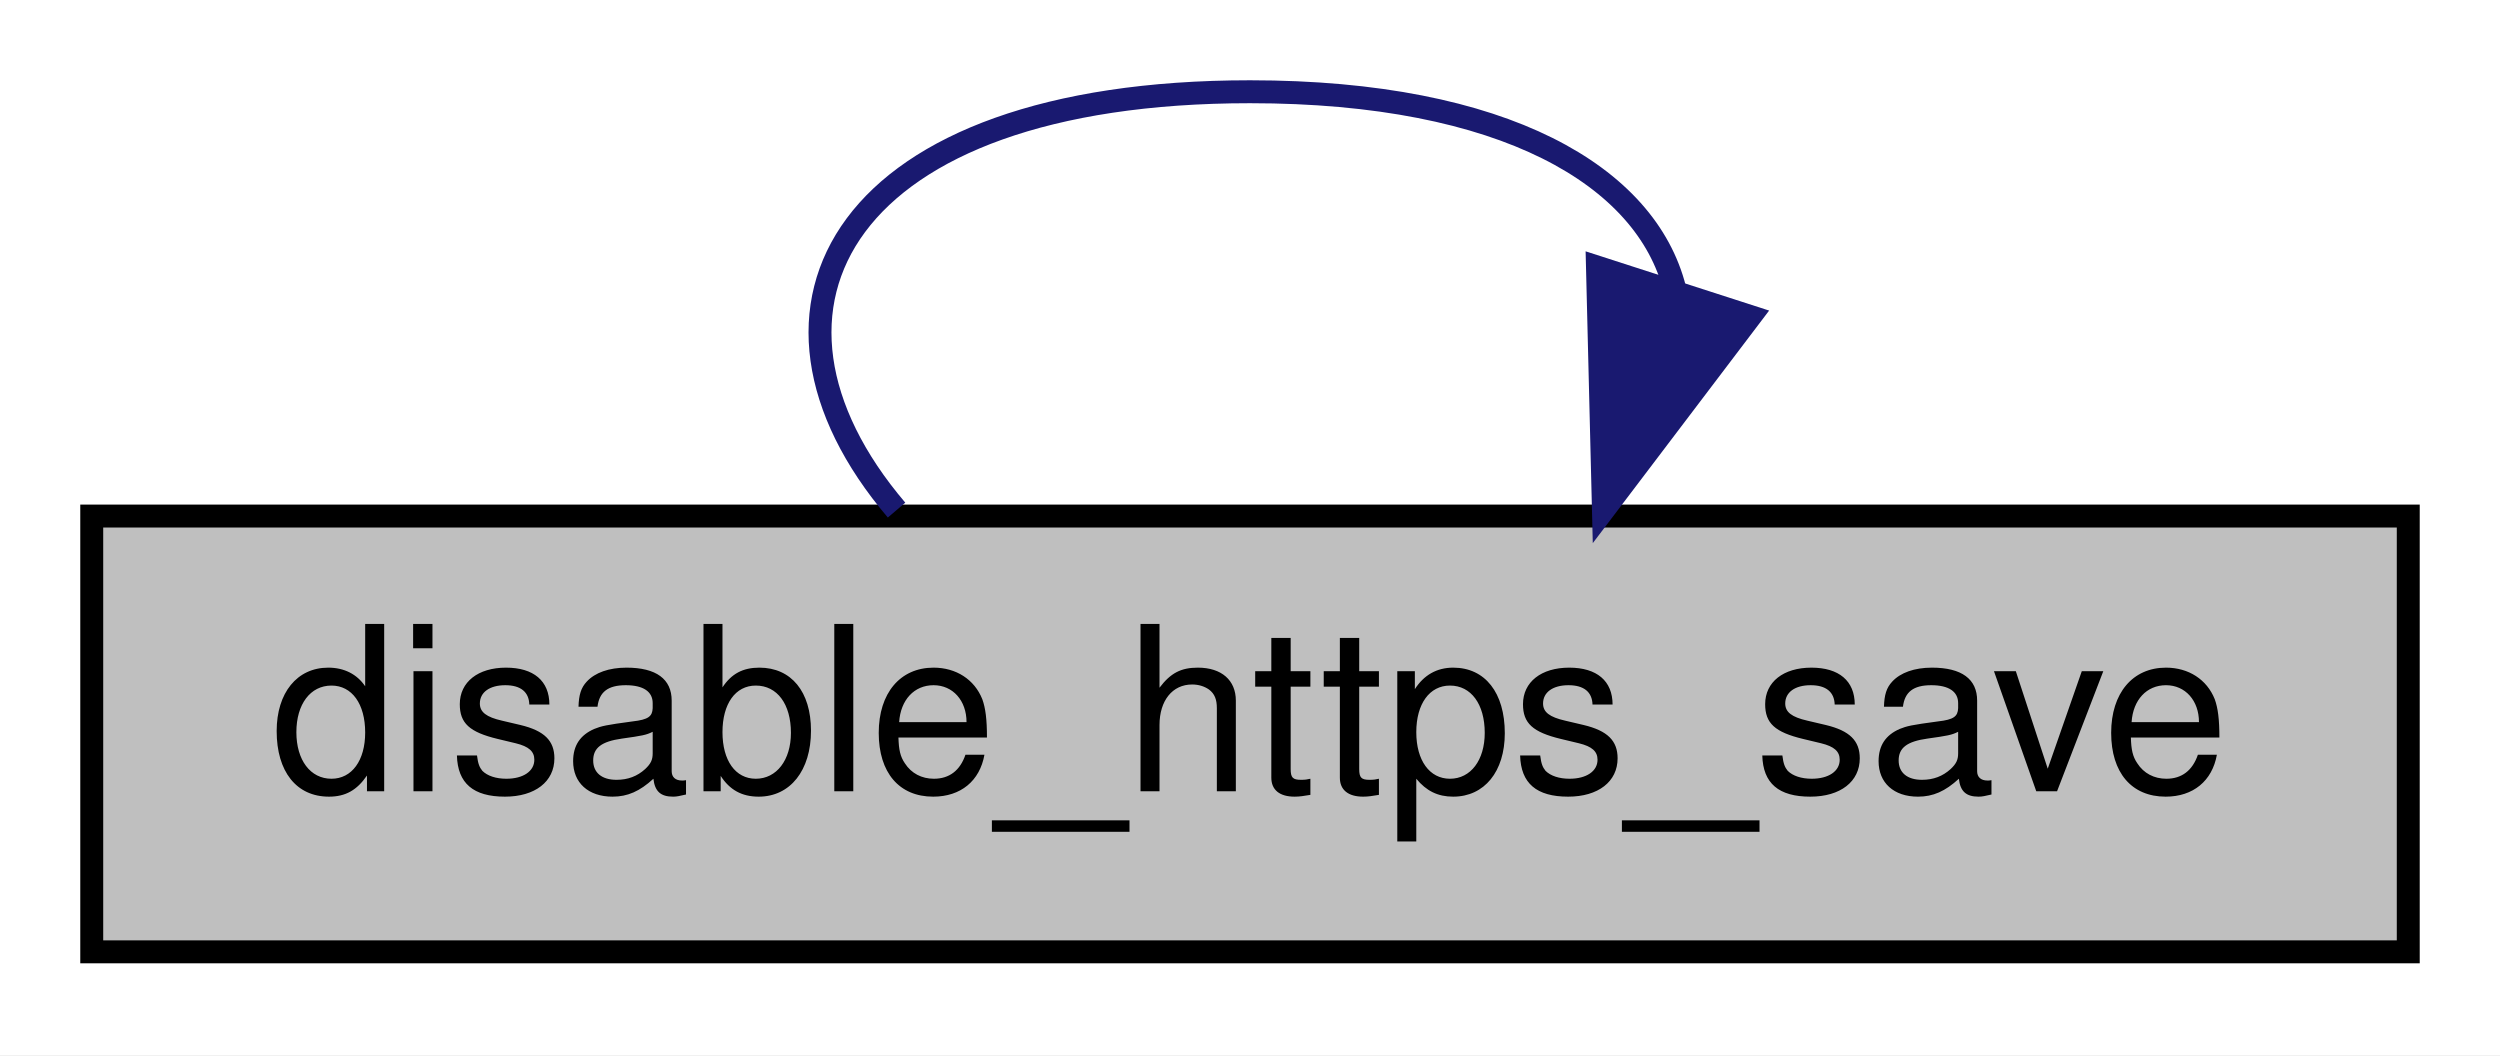
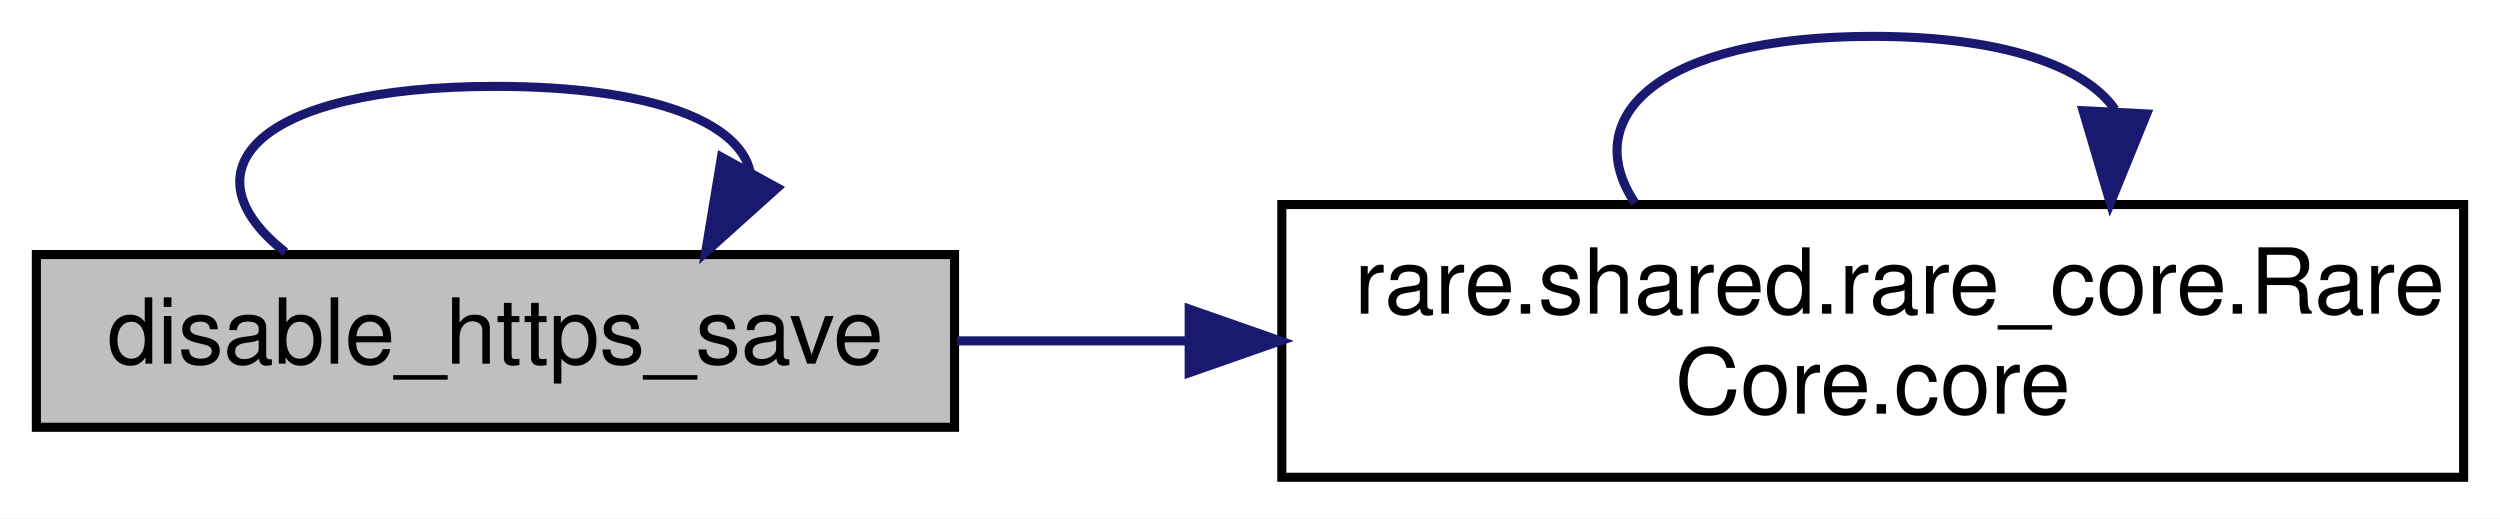
- <svg xmlns="http://www.w3.org/2000/svg" xmlns:xlink="http://www.w3.org/1999/xlink" width="109pt" height="46pt" viewBox="0.00 0.00 109.00 46.00">
-   <g id="graph0" class="graph" transform="scale(1 1) rotate(0) translate(4 42)">
-     <polygon fill="white" stroke="transparent" points="-4,4 -4,-42 105,-42 105,4 -4,4" />
+ <svg xmlns="http://www.w3.org/2000/svg" xmlns:xlink="http://www.w3.org/1999/xlink" width="275pt" height="57pt" viewBox="0.00 0.00 275.00 57.00">
+   <g id="graph0" class="graph" transform="scale(1 1) rotate(0) translate(4 53)">
+     <polygon fill="white" stroke="transparent" points="-4,4 -4,-53 271,-53 271,4 -4,4" />
    <g id="node1" class="node">
      <g id="a_node1">
        <a xlink:title=" ">
-           <polygon fill="#bfbfbf" stroke="black" points="0,-0.5 0,-19.5 101,-19.5 101,-0.5 0,-0.5" />
-           <text text-anchor="middle" x="50.5" y="-7.5" font-family="Helvetica,sans-Serif" font-size="10.00">disable_https_save</text>
+           <polygon fill="#bfbfbf" stroke="black" points="0,-6 0,-25 101,-25 101,-6 0,-6" />
+           <text text-anchor="middle" x="50.5" y="-13" font-family="Helvetica,sans-Serif" font-size="10.00">disable_https_save</text>
+         </a>
+       </g>
+     </g>
+     <g id="edge3" class="edge">
+       <path fill="none" stroke="midnightblue" d="M27.38,-25.26C16.13,-34.07 23.84,-43.5 50.5,-43.5 68,-43.5 77.33,-39.44 78.5,-34.15" />
+       <polygon fill="midnightblue" stroke="midnightblue" points="81.5,-32.34 73.62,-25.26 75.36,-35.71 81.5,-32.34" />
+     </g>
+     <g id="node2" class="node">
+       <g id="a_node2">
+         <a xlink:href="classrare_1_1shared_1_1rare__core_1_1_rare_core.html#a405e1a4f20f16120f872ccd2654a1d56" target="_top" xlink:title=" ">
+           <polygon fill="white" stroke="black" points="137,-0.5 137,-30.5 267,-30.5 267,-0.5 137,-0.5" />
+           <text text-anchor="start" x="145" y="-18.5" font-family="Helvetica,sans-Serif" font-size="10.00">rare.shared.rare_core.Rare</text>
+           <text text-anchor="middle" x="202" y="-7.5" font-family="Helvetica,sans-Serif" font-size="10.00">Core.core</text>
        </a>
      </g>
    </g>
    <g id="edge1" class="edge">
-       <path fill="none" stroke="midnightblue" d="M35.09,-19.76C27.59,-28.57 32.73,-38 50.5,-38 61.61,-38 67.78,-34.31 69.02,-29.4" />
-       <polygon fill="midnightblue" stroke="midnightblue" points="72.31,-28.2 65.91,-19.76 65.65,-30.35 72.31,-28.2" />
+       <path fill="none" stroke="midnightblue" d="M101.28,-15.5C109.46,-15.5 118.09,-15.5 126.72,-15.5" />
+       <polygon fill="midnightblue" stroke="midnightblue" points="126.81,-19 136.81,-15.5 126.81,-12 126.81,-19" />
+     </g>
+     <g id="edge2" class="edge">
+       <path fill="none" stroke="midnightblue" d="M175.86,-30.66C169.56,-40.06 178.27,-49 202,-49 216.46,-49 225.35,-45.68 228.65,-40.96" />
+       <polygon fill="midnightblue" stroke="midnightblue" points="232.13,-40.47 228.14,-30.66 225.14,-40.82 232.13,-40.47" />
    </g>
  </g>
</svg>
